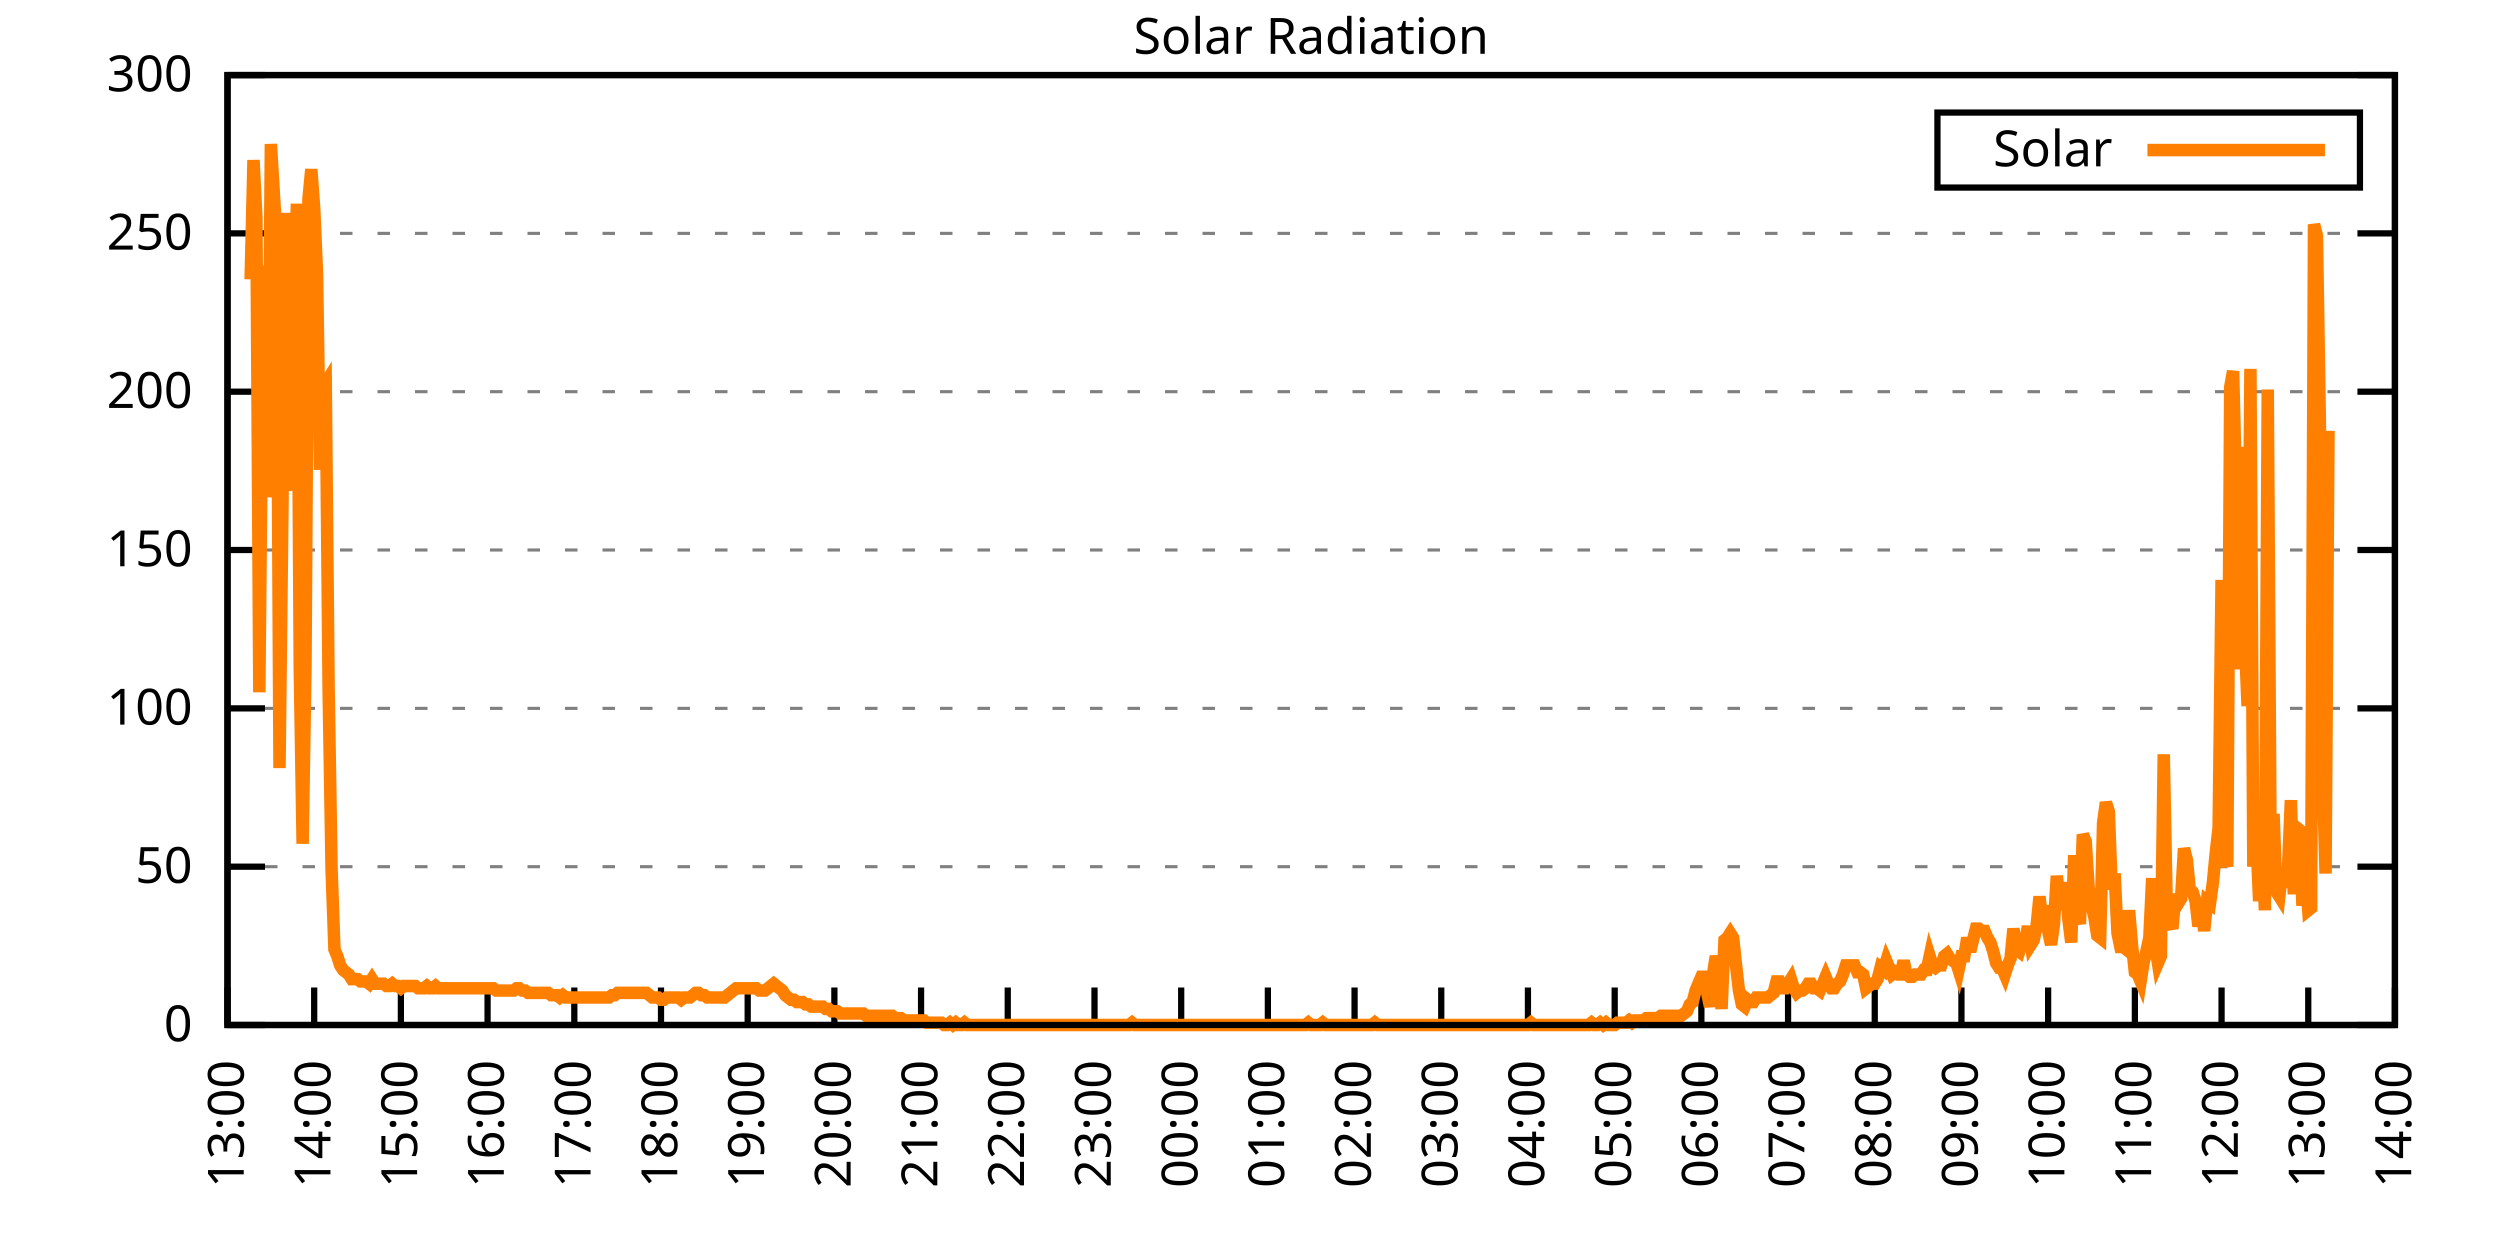
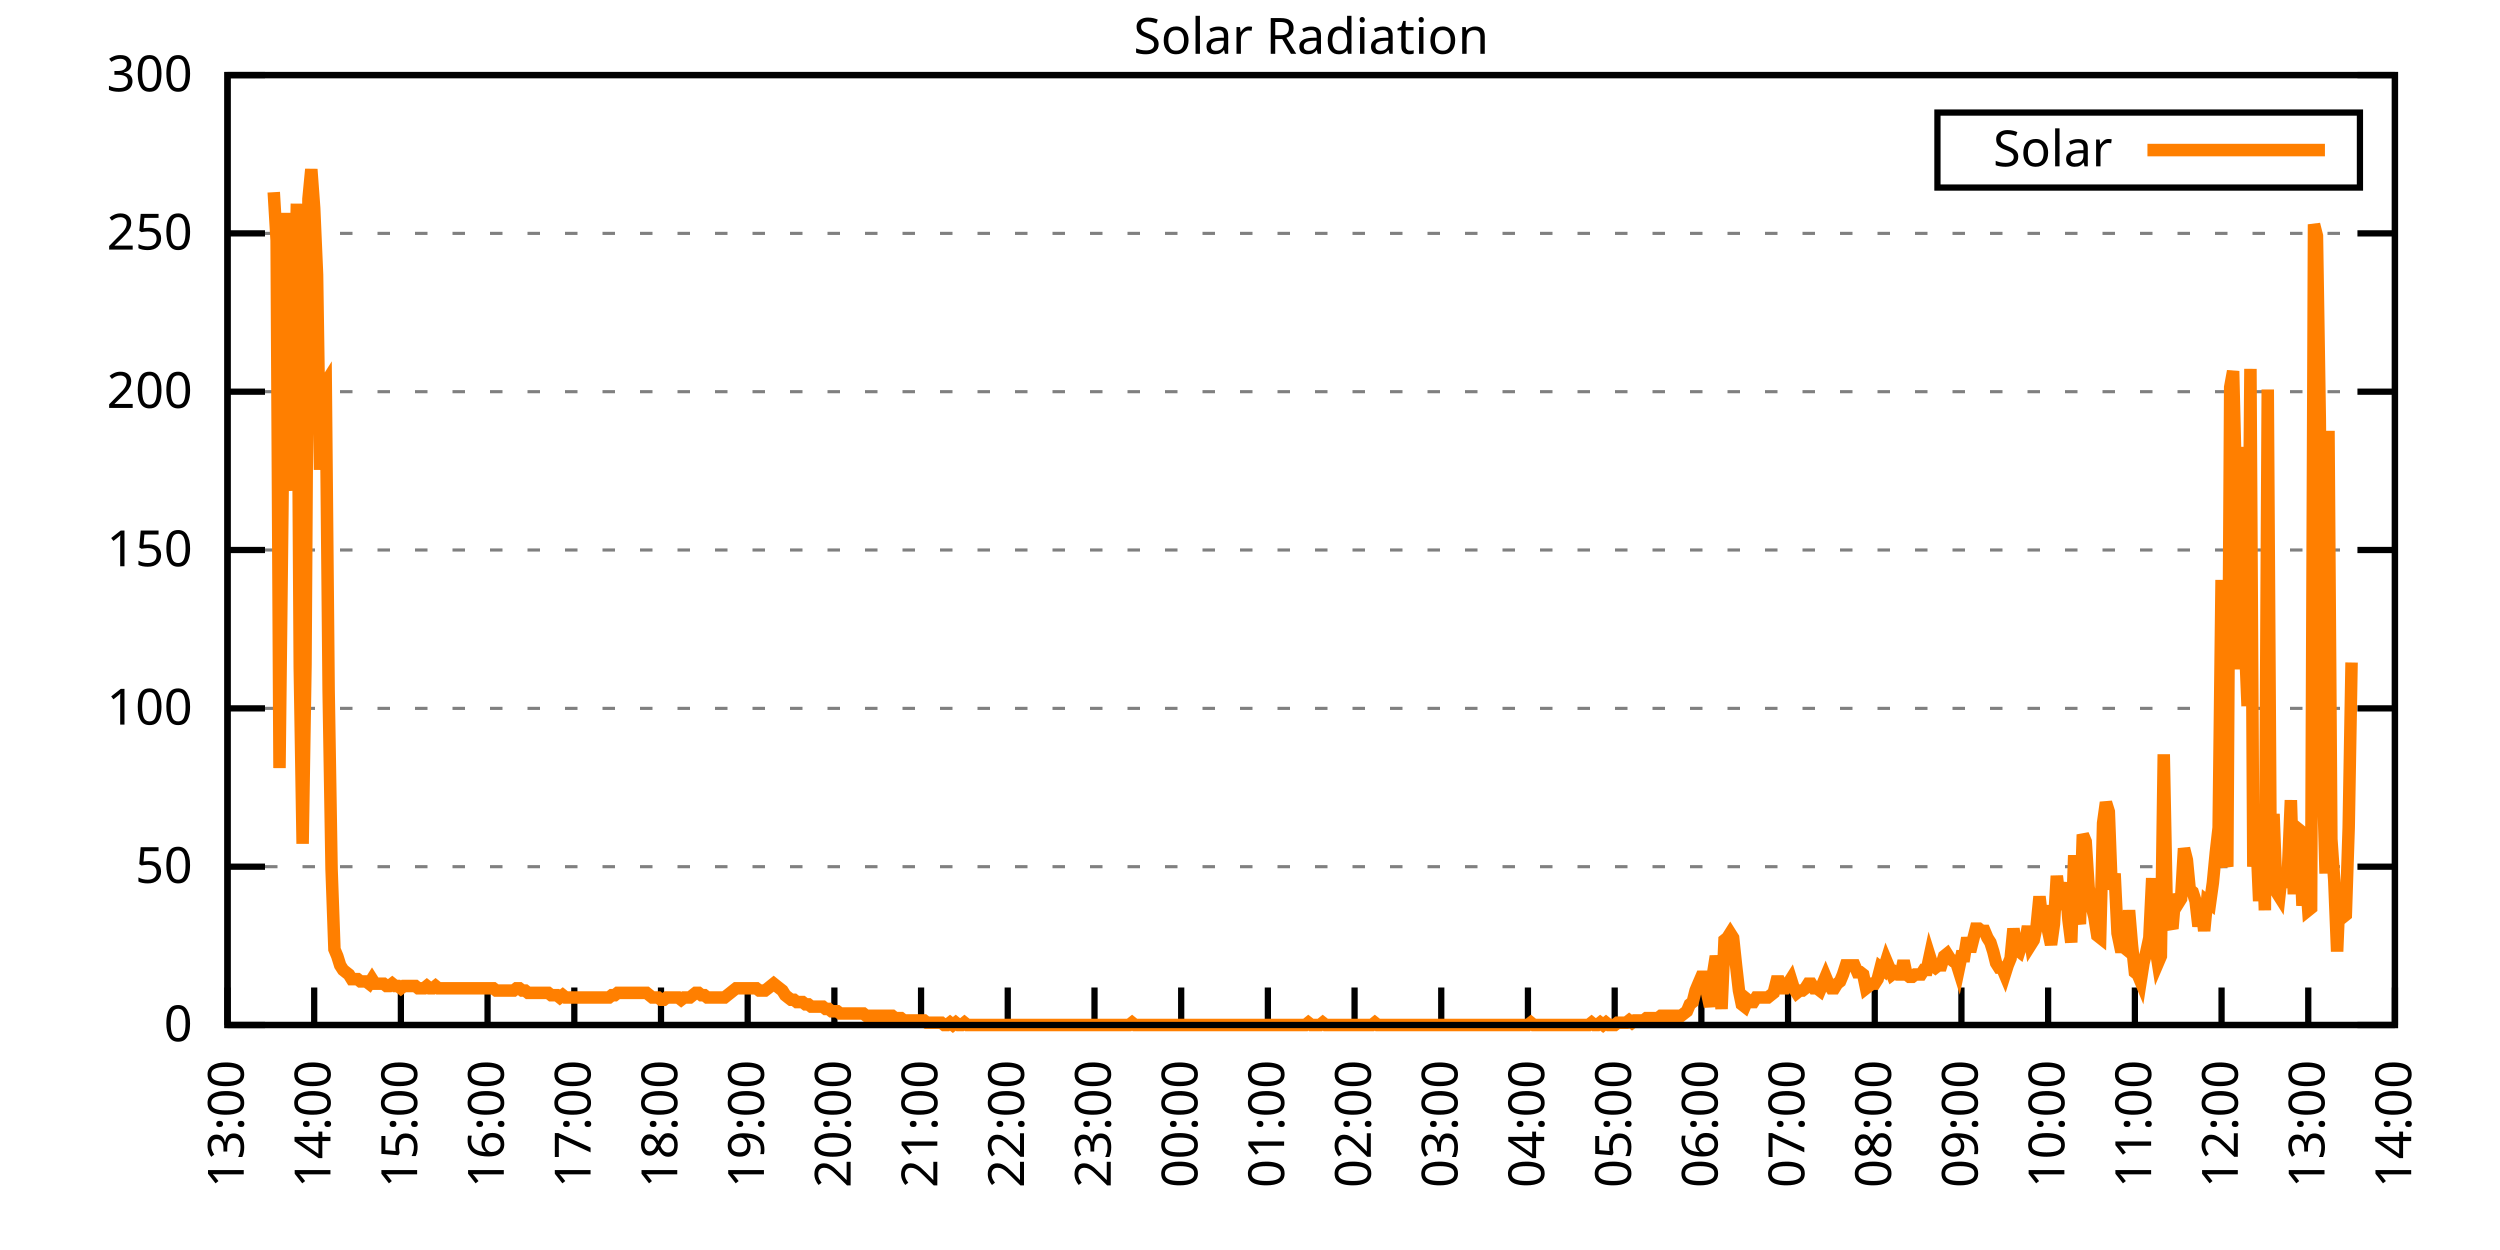
<svg xmlns="http://www.w3.org/2000/svg" xmlns:xlink="http://www.w3.org/1999/xlink" width="400" height="200" viewBox="0 0 400 200">
  <g id="gnuplot_canvas">
    <rect x="0" y="0" width="400" height="200" fill="none" />
    <defs>
      <circle id="gpDot" r="0.5" stroke-width="0.5" stroke="currentColor" />
      <path id="gpPt0" stroke-width="0.333" stroke="currentColor" d="M-1,0 h2 M0,-1 v2" />
      <path id="gpPt1" stroke-width="0.333" stroke="currentColor" d="M-1,-1 L1,1 M1,-1 L-1,1" />
      <path id="gpPt2" stroke-width="0.333" stroke="currentColor" d="M-1,0 L1,0 M0,-1 L0,1 M-1,-1 L1,1 M-1,1 L1,-1" />
      <rect id="gpPt3" stroke-width="0.333" stroke="currentColor" x="-1" y="-1" width="2" height="2" />
      <rect id="gpPt4" stroke-width="0.333" stroke="currentColor" fill="currentColor" x="-1" y="-1" width="2" height="2" />
      <circle id="gpPt5" stroke-width="0.333" stroke="currentColor" cx="0" cy="0" r="1" />
      <use xlink:href="#gpPt5" id="gpPt6" fill="currentColor" stroke="none" />
      <path id="gpPt7" stroke-width="0.333" stroke="currentColor" d="M0,-1.33 L-1.33,0.67 L1.33,0.67 z" />
      <use xlink:href="#gpPt7" id="gpPt8" fill="currentColor" stroke="none" />
      <use xlink:href="#gpPt7" id="gpPt9" stroke="currentColor" transform="rotate(180)" />
      <use xlink:href="#gpPt9" id="gpPt10" fill="currentColor" stroke="none" />
      <use xlink:href="#gpPt3" id="gpPt11" stroke="currentColor" transform="rotate(45)" />
      <use xlink:href="#gpPt11" id="gpPt12" fill="currentColor" stroke="none" />
      <path id="gpPt13" stroke-width="0.333" stroke="currentColor" d="M0,1.330 L1.265,0.411 L0.782,-1.067 L-0.782,-1.076 L-1.265,0.411 z" />
      <use xlink:href="#gpPt13" id="gpPt14" fill="currentColor" stroke="none" />
      <filter id="textbox" filterUnits="objectBoundingBox" x="0" y="0" height="1" width="1">
        <feFlood flood-color="white" flood-opacity="1" result="bgnd" />
        <feComposite in="SourceGraphic" in2="bgnd" operator="atop" />
      </filter>
      <filter id="greybox" filterUnits="objectBoundingBox" x="0" y="0" height="1" width="1">
        <feFlood flood-color="lightgrey" flood-opacity="1" result="grey" />
        <feComposite in="SourceGraphic" in2="grey" operator="atop" />
      </filter>
    </defs>
    <g fill="none" color="white" stroke="currentColor" stroke-width="1.00" stroke-linecap="butt" stroke-linejoin="miter">
</g>
    <g fill="none" color="black" stroke="currentColor" stroke-width="1.00" stroke-linecap="butt" stroke-linejoin="miter">
      <g stroke="none" shape-rendering="crispEdges">
        <polygon fill="rgb(255, 255, 255)" points="36.40,164.00 383.18,164.00 383.18,12.02 36.40,12.02 " />
      </g>
    </g>
    <g fill="none" color="black" stroke="currentColor" stroke-width="1.00" stroke-linecap="butt" stroke-linejoin="miter">
</g>
    <g fill="none" color="black" stroke="black" stroke-width="0.50" stroke-linecap="butt" stroke-linejoin="miter">
</g>
    <g fill="none" color="gray" stroke="currentColor" stroke-width="0.50" stroke-linecap="butt" stroke-linejoin="miter">
      <path stroke="gray" stroke-dasharray="2,4" class="gridline" d="M36.40,164.00 L383.19,164.00  " />
    </g>
    <g fill="none" color="gray" stroke="gray" stroke-width="1.00" stroke-linecap="butt" stroke-linejoin="miter">
</g>
    <g fill="none" color="black" stroke="currentColor" stroke-width="1.00" stroke-linecap="butt" stroke-linejoin="miter">
      <path stroke="black" d="M36.40,164.00 L42.40,164.00 M383.19,164.00 L377.19,164.00  " />
      <g transform="translate(30.80,166.60)" stroke="none" fill="black" font-family="Sans" font-size="8.00" text-anchor="end">
        <text>
          <tspan font-family="Sans"> 0</tspan>
        </text>
      </g>
    </g>
    <g fill="none" color="black" stroke="currentColor" stroke-width="1.00" stroke-linecap="butt" stroke-linejoin="miter">
</g>
    <g fill="none" color="black" stroke="black" stroke-width="0.50" stroke-linecap="butt" stroke-linejoin="miter">
</g>
    <g fill="none" color="gray" stroke="currentColor" stroke-width="0.50" stroke-linecap="butt" stroke-linejoin="miter">
      <path stroke="gray" stroke-dasharray="2,4" class="gridline" d="M36.40,138.67 L383.19,138.67  " />
    </g>
    <g fill="none" color="gray" stroke="gray" stroke-width="1.00" stroke-linecap="butt" stroke-linejoin="miter">
</g>
    <g fill="none" color="black" stroke="currentColor" stroke-width="1.00" stroke-linecap="butt" stroke-linejoin="miter">
      <path stroke="black" d="M36.40,138.67 L42.40,138.67 M383.19,138.67 L377.19,138.67  " />
      <g transform="translate(30.80,141.27)" stroke="none" fill="black" font-family="Sans" font-size="8.00" text-anchor="end">
        <text>
          <tspan font-family="Sans"> 50</tspan>
        </text>
      </g>
    </g>
    <g fill="none" color="black" stroke="currentColor" stroke-width="1.00" stroke-linecap="butt" stroke-linejoin="miter">
</g>
    <g fill="none" color="black" stroke="black" stroke-width="0.50" stroke-linecap="butt" stroke-linejoin="miter">
</g>
    <g fill="none" color="gray" stroke="currentColor" stroke-width="0.50" stroke-linecap="butt" stroke-linejoin="miter">
      <path stroke="gray" stroke-dasharray="2,4" class="gridline" d="M36.40,113.34 L383.19,113.34  " />
    </g>
    <g fill="none" color="gray" stroke="gray" stroke-width="1.00" stroke-linecap="butt" stroke-linejoin="miter">
</g>
    <g fill="none" color="black" stroke="currentColor" stroke-width="1.00" stroke-linecap="butt" stroke-linejoin="miter">
      <path stroke="black" d="M36.40,113.34 L42.40,113.34 M383.19,113.34 L377.19,113.34  " />
      <g transform="translate(30.80,115.94)" stroke="none" fill="black" font-family="Sans" font-size="8.00" text-anchor="end">
        <text>
          <tspan font-family="Sans"> 100</tspan>
        </text>
      </g>
    </g>
    <g fill="none" color="black" stroke="currentColor" stroke-width="1.00" stroke-linecap="butt" stroke-linejoin="miter">
</g>
    <g fill="none" color="black" stroke="black" stroke-width="0.50" stroke-linecap="butt" stroke-linejoin="miter">
</g>
    <g fill="none" color="gray" stroke="currentColor" stroke-width="0.50" stroke-linecap="butt" stroke-linejoin="miter">
      <path stroke="gray" stroke-dasharray="2,4" class="gridline" d="M36.40,88.00 L383.19,88.00  " />
    </g>
    <g fill="none" color="gray" stroke="gray" stroke-width="1.00" stroke-linecap="butt" stroke-linejoin="miter">
</g>
    <g fill="none" color="black" stroke="currentColor" stroke-width="1.00" stroke-linecap="butt" stroke-linejoin="miter">
      <path stroke="black" d="M36.40,88.00 L42.40,88.00 M383.19,88.00 L377.19,88.00  " />
      <g transform="translate(30.80,90.60)" stroke="none" fill="black" font-family="Sans" font-size="8.00" text-anchor="end">
        <text>
          <tspan font-family="Sans"> 150</tspan>
        </text>
      </g>
    </g>
    <g fill="none" color="black" stroke="currentColor" stroke-width="1.00" stroke-linecap="butt" stroke-linejoin="miter">
</g>
    <g fill="none" color="black" stroke="black" stroke-width="0.50" stroke-linecap="butt" stroke-linejoin="miter">
</g>
    <g fill="none" color="gray" stroke="currentColor" stroke-width="0.50" stroke-linecap="butt" stroke-linejoin="miter">
      <path stroke="gray" stroke-dasharray="2,4" class="gridline" d="M36.40,62.67 L383.19,62.67  " />
    </g>
    <g fill="none" color="gray" stroke="gray" stroke-width="1.00" stroke-linecap="butt" stroke-linejoin="miter">
</g>
    <g fill="none" color="black" stroke="currentColor" stroke-width="1.00" stroke-linecap="butt" stroke-linejoin="miter">
      <path stroke="black" d="M36.40,62.67 L42.40,62.67 M383.19,62.67 L377.19,62.67  " />
      <g transform="translate(30.80,65.27)" stroke="none" fill="black" font-family="Sans" font-size="8.00" text-anchor="end">
        <text>
          <tspan font-family="Sans"> 200</tspan>
        </text>
      </g>
    </g>
    <g fill="none" color="black" stroke="currentColor" stroke-width="1.00" stroke-linecap="butt" stroke-linejoin="miter">
</g>
    <g fill="none" color="black" stroke="black" stroke-width="0.50" stroke-linecap="butt" stroke-linejoin="miter">
</g>
    <g fill="none" color="gray" stroke="currentColor" stroke-width="0.50" stroke-linecap="butt" stroke-linejoin="miter">
      <path stroke="gray" stroke-dasharray="2,4" class="gridline" d="M36.40,37.34 L383.19,37.34  " />
    </g>
    <g fill="none" color="gray" stroke="gray" stroke-width="1.00" stroke-linecap="butt" stroke-linejoin="miter">
</g>
    <g fill="none" color="black" stroke="currentColor" stroke-width="1.00" stroke-linecap="butt" stroke-linejoin="miter">
      <path stroke="black" d="M36.40,37.34 L42.40,37.34 M383.19,37.34 L377.19,37.34  " />
      <g transform="translate(30.80,39.94)" stroke="none" fill="black" font-family="Sans" font-size="8.00" text-anchor="end">
        <text>
          <tspan font-family="Sans"> 250</tspan>
        </text>
      </g>
    </g>
    <g fill="none" color="black" stroke="currentColor" stroke-width="1.00" stroke-linecap="butt" stroke-linejoin="miter">
</g>
    <g fill="none" color="black" stroke="black" stroke-width="0.50" stroke-linecap="butt" stroke-linejoin="miter">
</g>
    <g fill="none" color="gray" stroke="currentColor" stroke-width="0.50" stroke-linecap="butt" stroke-linejoin="miter">
      <path stroke="gray" stroke-dasharray="2,4" class="gridline" d="M36.40,12.01 L383.19,12.01  " />
    </g>
    <g fill="none" color="gray" stroke="gray" stroke-width="1.00" stroke-linecap="butt" stroke-linejoin="miter">
</g>
    <g fill="none" color="black" stroke="currentColor" stroke-width="1.00" stroke-linecap="butt" stroke-linejoin="miter">
      <path stroke="black" d="M36.40,12.01 L42.40,12.01 M383.19,12.01 L377.19,12.01  " />
      <g transform="translate(30.80,14.61)" stroke="none" fill="black" font-family="Sans" font-size="8.00" text-anchor="end">
        <text>
          <tspan font-family="Sans"> 300</tspan>
        </text>
      </g>
    </g>
    <g fill="none" color="black" stroke="currentColor" stroke-width="1.00" stroke-linecap="butt" stroke-linejoin="miter">
      <path stroke="black" d="M36.40,164.00 L36.40,158.00  " />
      <g transform="translate(39.00,169.60) rotate(270.00)" stroke="none" fill="black" font-family="Sans" font-size="8.00" text-anchor="end">
        <text>
          <tspan font-family="Sans">13:00</tspan>
        </text>
      </g>
    </g>
    <g fill="none" color="black" stroke="currentColor" stroke-width="1.00" stroke-linecap="butt" stroke-linejoin="miter">
      <path stroke="black" d="M50.27,164.00 L50.27,158.00  " />
      <g transform="translate(52.87,169.60) rotate(270.00)" stroke="none" fill="black" font-family="Sans" font-size="8.00" text-anchor="end">
        <text>
          <tspan font-family="Sans">14:00</tspan>
        </text>
      </g>
    </g>
    <g fill="none" color="black" stroke="currentColor" stroke-width="1.00" stroke-linecap="butt" stroke-linejoin="miter">
      <path stroke="black" d="M64.14,164.00 L64.14,158.00  " />
      <g transform="translate(66.74,169.60) rotate(270.00)" stroke="none" fill="black" font-family="Sans" font-size="8.00" text-anchor="end">
        <text>
          <tspan font-family="Sans">15:00</tspan>
        </text>
      </g>
    </g>
    <g fill="none" color="black" stroke="currentColor" stroke-width="1.00" stroke-linecap="butt" stroke-linejoin="miter">
      <path stroke="black" d="M78.01,164.00 L78.01,158.00  " />
      <g transform="translate(80.61,169.60) rotate(270.00)" stroke="none" fill="black" font-family="Sans" font-size="8.00" text-anchor="end">
        <text>
          <tspan font-family="Sans">16:00</tspan>
        </text>
      </g>
    </g>
    <g fill="none" color="black" stroke="currentColor" stroke-width="1.00" stroke-linecap="butt" stroke-linejoin="miter">
      <path stroke="black" d="M91.89,164.00 L91.89,158.00  " />
      <g transform="translate(94.49,169.60) rotate(270.00)" stroke="none" fill="black" font-family="Sans" font-size="8.00" text-anchor="end">
        <text>
          <tspan font-family="Sans">17:00</tspan>
        </text>
      </g>
    </g>
    <g fill="none" color="black" stroke="currentColor" stroke-width="1.00" stroke-linecap="butt" stroke-linejoin="miter">
      <path stroke="black" d="M105.76,164.00 L105.76,158.00  " />
      <g transform="translate(108.36,169.60) rotate(270.00)" stroke="none" fill="black" font-family="Sans" font-size="8.00" text-anchor="end">
        <text>
          <tspan font-family="Sans">18:00</tspan>
        </text>
      </g>
    </g>
    <g fill="none" color="black" stroke="currentColor" stroke-width="1.00" stroke-linecap="butt" stroke-linejoin="miter">
      <path stroke="black" d="M119.63,164.00 L119.63,158.00  " />
      <g transform="translate(122.23,169.60) rotate(270.00)" stroke="none" fill="black" font-family="Sans" font-size="8.00" text-anchor="end">
        <text>
          <tspan font-family="Sans">19:00</tspan>
        </text>
      </g>
    </g>
    <g fill="none" color="black" stroke="currentColor" stroke-width="1.00" stroke-linecap="butt" stroke-linejoin="miter">
      <path stroke="black" d="M133.50,164.00 L133.50,158.00  " />
      <g transform="translate(136.10,169.60) rotate(270.00)" stroke="none" fill="black" font-family="Sans" font-size="8.00" text-anchor="end">
        <text>
          <tspan font-family="Sans">20:00</tspan>
        </text>
      </g>
    </g>
    <g fill="none" color="black" stroke="currentColor" stroke-width="1.00" stroke-linecap="butt" stroke-linejoin="miter">
      <path stroke="black" d="M147.37,164.00 L147.37,158.00  " />
      <g transform="translate(149.97,169.60) rotate(270.00)" stroke="none" fill="black" font-family="Sans" font-size="8.00" text-anchor="end">
        <text>
          <tspan font-family="Sans">21:00</tspan>
        </text>
      </g>
    </g>
    <g fill="none" color="black" stroke="currentColor" stroke-width="1.00" stroke-linecap="butt" stroke-linejoin="miter">
      <path stroke="black" d="M161.24,164.00 L161.24,158.00  " />
      <g transform="translate(163.84,169.60) rotate(270.00)" stroke="none" fill="black" font-family="Sans" font-size="8.00" text-anchor="end">
        <text>
          <tspan font-family="Sans">22:00</tspan>
        </text>
      </g>
    </g>
    <g fill="none" color="black" stroke="currentColor" stroke-width="1.00" stroke-linecap="butt" stroke-linejoin="miter">
      <path stroke="black" d="M175.12,164.00 L175.12,158.00  " />
      <g transform="translate(177.72,169.60) rotate(270.00)" stroke="none" fill="black" font-family="Sans" font-size="8.00" text-anchor="end">
        <text>
          <tspan font-family="Sans">23:00</tspan>
        </text>
      </g>
    </g>
    <g fill="none" color="black" stroke="currentColor" stroke-width="1.00" stroke-linecap="butt" stroke-linejoin="miter">
      <path stroke="black" d="M188.99,164.00 L188.99,158.00  " />
      <g transform="translate(191.59,169.60) rotate(270.00)" stroke="none" fill="black" font-family="Sans" font-size="8.00" text-anchor="end">
        <text>
          <tspan font-family="Sans">00:00</tspan>
        </text>
      </g>
    </g>
    <g fill="none" color="black" stroke="currentColor" stroke-width="1.00" stroke-linecap="butt" stroke-linejoin="miter">
      <path stroke="black" d="M202.86,164.00 L202.86,158.00  " />
      <g transform="translate(205.46,169.60) rotate(270.00)" stroke="none" fill="black" font-family="Sans" font-size="8.00" text-anchor="end">
        <text>
          <tspan font-family="Sans">01:00</tspan>
        </text>
      </g>
    </g>
    <g fill="none" color="black" stroke="currentColor" stroke-width="1.00" stroke-linecap="butt" stroke-linejoin="miter">
      <path stroke="black" d="M216.73,164.00 L216.73,158.00  " />
      <g transform="translate(219.33,169.60) rotate(270.00)" stroke="none" fill="black" font-family="Sans" font-size="8.00" text-anchor="end">
        <text>
          <tspan font-family="Sans">02:00</tspan>
        </text>
      </g>
    </g>
    <g fill="none" color="black" stroke="currentColor" stroke-width="1.00" stroke-linecap="butt" stroke-linejoin="miter">
      <path stroke="black" d="M230.60,164.00 L230.60,158.00  " />
      <g transform="translate(233.20,169.60) rotate(270.00)" stroke="none" fill="black" font-family="Sans" font-size="8.00" text-anchor="end">
        <text>
          <tspan font-family="Sans">03:00</tspan>
        </text>
      </g>
    </g>
    <g fill="none" color="black" stroke="currentColor" stroke-width="1.00" stroke-linecap="butt" stroke-linejoin="miter">
      <path stroke="black" d="M244.47,164.00 L244.47,158.00  " />
      <g transform="translate(247.07,169.60) rotate(270.00)" stroke="none" fill="black" font-family="Sans" font-size="8.00" text-anchor="end">
        <text>
          <tspan font-family="Sans">04:00</tspan>
        </text>
      </g>
    </g>
    <g fill="none" color="black" stroke="currentColor" stroke-width="1.00" stroke-linecap="butt" stroke-linejoin="miter">
      <path stroke="black" d="M258.35,164.00 L258.35,158.00  " />
      <g transform="translate(260.95,169.60) rotate(270.00)" stroke="none" fill="black" font-family="Sans" font-size="8.00" text-anchor="end">
        <text>
          <tspan font-family="Sans">05:00</tspan>
        </text>
      </g>
    </g>
    <g fill="none" color="black" stroke="currentColor" stroke-width="1.00" stroke-linecap="butt" stroke-linejoin="miter">
      <path stroke="black" d="M272.22,164.00 L272.22,158.00  " />
      <g transform="translate(274.82,169.60) rotate(270.00)" stroke="none" fill="black" font-family="Sans" font-size="8.00" text-anchor="end">
        <text>
          <tspan font-family="Sans">06:00</tspan>
        </text>
      </g>
    </g>
    <g fill="none" color="black" stroke="currentColor" stroke-width="1.00" stroke-linecap="butt" stroke-linejoin="miter">
      <path stroke="black" d="M286.09,164.00 L286.09,158.00  " />
      <g transform="translate(288.69,169.60) rotate(270.00)" stroke="none" fill="black" font-family="Sans" font-size="8.00" text-anchor="end">
        <text>
          <tspan font-family="Sans">07:00</tspan>
        </text>
      </g>
    </g>
    <g fill="none" color="black" stroke="currentColor" stroke-width="1.00" stroke-linecap="butt" stroke-linejoin="miter">
      <path stroke="black" d="M299.96,164.00 L299.96,158.00  " />
      <g transform="translate(302.56,169.60) rotate(270.00)" stroke="none" fill="black" font-family="Sans" font-size="8.00" text-anchor="end">
        <text>
          <tspan font-family="Sans">08:00</tspan>
        </text>
      </g>
    </g>
    <g fill="none" color="black" stroke="currentColor" stroke-width="1.00" stroke-linecap="butt" stroke-linejoin="miter">
      <path stroke="black" d="M313.83,164.00 L313.83,158.00  " />
      <g transform="translate(316.43,169.60) rotate(270.00)" stroke="none" fill="black" font-family="Sans" font-size="8.00" text-anchor="end">
        <text>
          <tspan font-family="Sans">09:00</tspan>
        </text>
      </g>
    </g>
    <g fill="none" color="black" stroke="currentColor" stroke-width="1.00" stroke-linecap="butt" stroke-linejoin="miter">
      <path stroke="black" d="M327.70,164.00 L327.70,158.00  " />
      <g transform="translate(330.30,169.60) rotate(270.00)" stroke="none" fill="black" font-family="Sans" font-size="8.00" text-anchor="end">
        <text>
          <tspan font-family="Sans">10:00</tspan>
        </text>
      </g>
    </g>
    <g fill="none" color="black" stroke="currentColor" stroke-width="1.00" stroke-linecap="butt" stroke-linejoin="miter">
      <path stroke="black" d="M341.58,164.00 L341.58,158.00  " />
      <g transform="translate(344.18,169.60) rotate(270.00)" stroke="none" fill="black" font-family="Sans" font-size="8.00" text-anchor="end">
        <text>
          <tspan font-family="Sans">11:00</tspan>
        </text>
      </g>
    </g>
    <g fill="none" color="black" stroke="currentColor" stroke-width="1.00" stroke-linecap="butt" stroke-linejoin="miter">
      <path stroke="black" d="M355.45,164.00 L355.45,158.00  " />
      <g transform="translate(358.05,169.60) rotate(270.00)" stroke="none" fill="black" font-family="Sans" font-size="8.00" text-anchor="end">
        <text>
          <tspan font-family="Sans">12:00</tspan>
        </text>
      </g>
    </g>
    <g fill="none" color="black" stroke="currentColor" stroke-width="1.00" stroke-linecap="butt" stroke-linejoin="miter">
      <path stroke="black" d="M369.32,164.00 L369.32,158.00  " />
      <g transform="translate(371.92,169.60) rotate(270.00)" stroke="none" fill="black" font-family="Sans" font-size="8.00" text-anchor="end">
        <text>
          <tspan font-family="Sans">13:00</tspan>
        </text>
      </g>
    </g>
    <g fill="none" color="black" stroke="currentColor" stroke-width="1.00" stroke-linecap="butt" stroke-linejoin="miter">
      <path stroke="black" d="M383.19,164.00 L383.19,158.00  " />
      <g transform="translate(385.79,169.60) rotate(270.00)" stroke="none" fill="black" font-family="Sans" font-size="8.00" text-anchor="end">
        <text>
          <tspan font-family="Sans">14:00</tspan>
        </text>
      </g>
    </g>
    <g fill="none" color="black" stroke="currentColor" stroke-width="1.00" stroke-linecap="butt" stroke-linejoin="miter">
</g>
    <g fill="none" color="black" stroke="currentColor" stroke-width="1.00" stroke-linecap="butt" stroke-linejoin="miter">
      <path stroke="black" d="M36.40,12.01 L36.40,164.00 L383.19,164.00 L383.19,12.01 L36.40,12.01 Z  " />
    </g>
    <g fill="none" color="black" stroke="currentColor" stroke-width="1.00" stroke-linecap="butt" stroke-linejoin="miter">
</g>
    <g fill="none" color="black" stroke="currentColor" stroke-width="1.00" stroke-linecap="butt" stroke-linejoin="miter">
      <path stroke="black" d="M309.99,30.01 L309.99,18.01 L377.59,18.01 L377.59,30.01 L309.99,30.01 Z  " />
    </g>
    <g id="Solar_Radiation_plot_1">
      <g fill="none" color="white" stroke="black" stroke-width="2.00" stroke-linecap="butt" stroke-linejoin="miter">
</g>
      <g fill="none" color="black" stroke="currentColor" stroke-width="2.00" stroke-linecap="butt" stroke-linejoin="miter">
        <g transform="translate(337.99,26.61)" stroke="none" fill="black" font-family="Sans" font-size="8.00" text-anchor="end">
          <text>
            <tspan font-family="Sans">Solar</tspan>
          </text>
        </g>
      </g>
      <g fill="none" color="black" stroke="currentColor" stroke-width="2.00" stroke-linecap="butt" stroke-linejoin="miter">
-         <path stroke="rgb(255, 127,   0)" d="M343.59,24.01 L371.99,24.01 M40.10,44.70 L40.56,25.61 L41.02,34.79 L41.49,110.77 L41.95,61.95 L42.41,42.50   L42.87,79.57 L43.34,23.04 L43.80,30.75 L44.26,38.46 L44.72,122.89 L45.19,81.41 L45.65,34.06 L46.11,75.17   L46.57,78.47 L47.03,54.98 L47.50,32.59 L47.96,106.74 L48.42,135.00 L48.88,106.37 L49.35,31.85 L49.81,27.08   L50.27,33.32 L50.73,43.97 L51.20,75.17 L51.66,61.95 L52.12,61.22 L52.58,110.41 L53.05,139.04 L53.51,151.89   L53.97,152.99 L54.43,154.46 L54.90,155.19 L55.36,155.56 L55.82,155.92 L56.28,156.66 L56.75,156.66 L57.21,156.66   L57.67,157.03 L58.13,157.03 L58.59,157.03 L59.06,157.39 L59.52,156.66 L59.98,157.39 L60.44,157.39 L60.91,157.39   L61.37,157.39 L61.83,157.76 L62.29,157.76 L62.76,157.39 L63.22,157.76 L63.68,157.76 L64.14,158.13 L64.61,157.76   L65.07,157.76 L65.53,157.76 L65.99,157.76 L66.46,157.76 L66.92,158.13 L67.38,158.13 L67.84,158.13 L68.30,157.76   L68.77,158.13 L69.23,158.13 L69.69,157.76 L70.15,158.13 L70.62,158.13 L71.08,158.13 L71.54,158.13 L72.00,158.13   L72.47,158.13 L72.93,158.13 L73.39,158.13 L73.85,158.13 L74.32,158.13 L74.78,158.13 L75.24,158.13 L75.70,158.13   L76.17,158.13 L76.63,158.13 L77.09,158.13 L77.55,158.13 L78.01,158.13 L78.48,158.13 L78.94,158.13 L79.40,158.49   L79.86,158.49 L80.33,158.49 L80.79,158.49 L81.25,158.49 L81.71,158.49 L82.18,158.49 L82.64,158.13 L83.10,158.13   L83.56,158.49 L84.03,158.49 L84.49,158.86 L84.95,158.86 L85.41,158.86 L85.88,158.86 L86.34,158.86 L86.80,158.86   L87.26,158.86 L87.72,158.86 L88.19,159.23 L88.65,159.23 L89.11,159.23 L89.57,159.60 L90.04,159.23 L90.50,159.60   L90.96,159.60 L91.42,159.60 L91.89,159.60 L92.35,159.60 L92.81,159.60 L93.27,159.60 L93.74,159.60 L94.20,159.60   L94.66,159.60 L95.12,159.60 L95.59,159.60 L96.05,159.60 L96.51,159.60 L96.97,159.60 L97.44,159.60 L97.90,159.23   L98.36,159.23 L98.82,158.86 L99.28,158.86 L99.75,158.86 L100.21,158.86 L100.67,158.86 L101.13,158.86 L101.60,158.86   L102.06,158.86 L102.52,158.86 L102.98,158.86 L103.45,158.86 L103.91,159.23 L104.37,159.60 L104.83,159.60 L105.30,159.60   L105.76,159.96 L106.22,159.96 L106.68,159.60 L107.15,159.60 L107.61,159.60 L108.07,159.60 L108.53,159.60 L108.99,159.96   L109.46,159.60 L109.92,159.60 L110.38,159.60 L110.84,159.23 L111.31,158.86 L111.77,158.86 L112.23,159.23 L112.69,159.23   L113.16,159.60 L113.62,159.60 L114.08,159.60 L114.54,159.60 L115.01,159.60 L115.47,159.60 L115.93,159.60 L116.39,159.23   L116.86,158.86 L117.32,158.49 L117.78,158.13 L118.24,158.13 L118.70,158.13 L119.17,158.13 L119.63,158.13 L120.09,158.13   L120.55,158.13 L121.02,158.13 L121.48,158.49 L121.94,158.49 L122.40,158.49 L122.87,158.13 L123.33,157.76 L123.79,157.39   L124.25,157.76 L124.72,158.13 L125.18,158.49 L125.64,159.23 L126.10,159.60 L126.57,159.96 L127.03,159.96 L127.49,160.33   L127.95,160.33 L128.41,160.33 L128.88,160.70 L129.34,160.70 L129.80,161.06 L130.26,161.06 L130.73,161.06 L131.19,161.06   L131.65,161.06 L132.11,161.43 L132.58,161.43 L133.04,161.80 L133.50,161.80 L133.96,161.80 L134.43,162.16 L134.89,162.16   L135.35,162.16 L135.81,162.16 L136.28,162.16 L136.74,162.16 L137.20,162.16 L137.66,162.16 L138.13,162.16 L138.59,162.53   L139.05,162.53 L139.51,162.53 L139.97,162.53 L140.44,162.53 L140.90,162.53 L141.36,162.53 L141.82,162.53 L142.29,162.53   L142.75,162.53 L143.21,162.90 L143.67,162.90 L144.14,162.90 L144.60,163.27 L145.06,163.27 L145.52,163.27 L145.99,163.27   L146.45,163.27 L146.91,163.27 L147.37,163.27 L147.84,163.27 L148.30,163.63 L148.76,163.63 L149.22,163.63 L149.68,163.63   L150.15,163.63 L150.61,163.63 L151.07,164.00 L151.53,164.00 L152.00,163.63 L152.46,164.00 L152.92,163.63 L153.38,164.00   L153.85,164.00 L154.31,163.63 L154.77,164.00 L155.23,164.00 L155.70,164.00 L156.16,164.00 L156.62,164.00 L157.08,164.00   L157.55,164.00 L158.01,164.00 L158.47,164.00 L158.93,164.00 L159.39,164.00 L159.86,164.00 L160.32,164.00 L160.78,164.00   L161.24,164.00 L161.71,164.00 L162.17,164.00 L162.63,164.00 L163.09,164.00 L163.56,164.00 L164.02,164.00 L164.48,164.00   L164.94,164.00 L165.41,164.00 L165.87,164.00 L166.33,164.00 L166.79,164.00 L167.26,164.00 L167.72,164.00 L168.18,164.00   L168.64,164.00 L169.10,164.00 L169.57,164.00 L170.03,164.00 L170.49,164.00 L170.95,164.00 L171.42,164.00 L171.88,164.00   L172.34,164.00 L172.80,164.00 L173.27,164.00 L173.73,164.00 L174.19,164.00 L174.65,164.00 L175.12,164.00 L175.58,164.00   L176.04,164.00 L176.50,164.00 L176.97,164.00 L177.43,164.00 L177.89,164.00 L178.35,164.00 L178.82,164.00 L179.28,164.00   L179.74,164.00 L180.20,164.00 L180.66,164.00 L181.13,163.63 L181.59,164.00 L182.05,164.00 L182.51,164.00 L182.98,164.00   L183.44,164.00 L183.90,164.00 L184.36,164.00 L184.83,164.00 L185.29,164.00 L185.75,164.00 L186.21,164.00 L186.68,164.00   L187.14,164.00 L187.60,164.00 L188.06,164.00 L188.53,164.00 L188.99,164.00 L189.45,164.00 L189.91,164.00 L190.37,164.00   L190.84,164.00 L191.30,164.00 L191.76,164.00 L192.22,164.00 L192.69,164.00 L193.15,164.00 L193.61,164.00 L194.07,164.00   L194.54,164.00 L195.00,164.00 L195.46,164.00 L195.92,164.00 L196.39,164.00 L196.85,164.00 L197.31,164.00 L197.77,164.00   L198.24,164.00 L198.70,164.00 L199.16,164.00 L199.62,164.00 L200.08,164.00 L200.55,164.00 L201.01,164.00 L201.47,164.00   L201.93,164.00 L202.40,164.00 L202.86,164.00 L203.32,164.00 L203.78,164.00 L204.25,164.00 L204.71,164.00 L205.17,164.00   L205.63,164.00 L206.10,164.00 L206.56,164.00 L207.02,164.00 L207.48,164.00 L207.95,164.00 L208.41,164.00 L208.87,164.00   L209.33,163.63 L209.80,164.00 L210.26,164.00 L210.72,164.00 L211.18,164.00 L211.64,163.63 L212.11,164.00 L212.57,164.00   L213.03,164.00 L213.49,164.00 L213.96,164.00 L214.42,164.00 L214.88,164.00 L215.34,164.00 L215.81,164.00 L216.27,164.00   L216.73,164.00 L217.19,164.00 L217.66,164.00 L218.12,164.00 L218.58,164.00 L219.04,164.00 L219.51,164.00 L219.97,163.63   L220.43,164.00 L220.89,164.00 L221.35,164.00 L221.82,164.00 L222.28,164.00 L222.74,164.00 L223.20,164.00 L223.67,164.00   L224.13,164.00 L224.59,164.00 L225.05,164.00 L225.52,164.00 L225.98,164.00 L226.44,164.00 L226.90,164.00 L227.37,164.00   L227.83,164.00 L228.29,164.00 L228.75,164.00 L229.22,164.00 L229.68,164.00 L230.14,164.00 L230.60,164.00 L231.06,164.00   L231.53,164.00 L231.99,164.00 L232.45,164.00 L232.91,164.00 L233.38,164.00 L233.84,164.00 L234.30,164.00 L234.76,164.00   L235.23,164.00 L235.69,164.00 L236.15,164.00 L236.61,164.00 L237.08,164.00 L237.54,164.00 L238.00,164.00 L238.46,164.00   L238.93,164.00 L239.39,164.00 L239.85,164.00 L240.31,164.00 L240.77,164.00 L241.24,164.00 L241.70,164.00 L242.16,164.00   L242.62,164.00 L243.09,164.00 L243.55,164.00 L244.01,164.00 L244.47,164.00 L244.94,163.63 L245.40,164.00 L245.86,164.00   L246.32,164.00 L246.79,164.00 L247.25,164.00 L247.71,164.00 L248.17,164.00 L248.64,164.00 L249.10,164.00 L249.56,164.00   L250.02,164.00 L250.49,164.00 L250.95,164.00 L251.41,164.00 L251.87,164.00 L252.33,164.00 L252.80,164.00 L253.26,164.00   L253.72,164.00 L254.18,164.00 L254.65,163.63 L255.11,164.00 L255.57,164.00 L256.03,163.63 L256.50,164.00 L256.96,163.63   L257.42,164.00 L257.88,164.00 L258.35,164.00 L258.81,163.63 L259.27,163.63 L259.73,163.63 L260.20,163.63 L260.66,163.27   L261.12,163.63 L261.58,163.27 L262.04,163.27 L262.51,163.27 L262.97,163.27 L263.43,162.90 L263.89,162.90 L264.36,162.90   L264.82,162.90 L265.28,162.90 L265.74,162.53 L266.21,162.53 L266.67,162.53 L267.13,162.53 L267.59,162.53 L268.06,162.53   L268.52,162.53 L268.98,162.53 L269.44,162.16 L269.91,161.80 L270.37,160.70 L270.83,160.33 L271.29,158.49 L271.75,157.39   L272.22,156.29 L272.68,156.29 L273.14,158.86 L273.60,161.06 L274.07,155.92 L274.53,152.99 L274.99,155.19 L275.45,161.43   L275.92,150.42 L276.38,150.05 L276.84,149.32 L277.30,150.05 L277.77,154.46 L278.23,158.49 L278.69,160.70 L279.15,161.06   L279.62,159.96 L280.08,160.33 L280.54,160.33 L281.00,159.60 L281.46,159.60 L281.93,159.60 L282.39,159.60 L282.85,159.60   L283.31,159.23 L283.78,158.86 L284.24,157.03 L284.70,157.03 L285.16,158.13 L285.63,158.13 L286.09,157.39 L286.55,156.66   L287.01,158.13 L287.48,158.86 L287.94,158.49 L288.40,158.49 L288.86,158.13 L289.33,157.39 L289.79,157.39 L290.25,158.13   L290.71,158.13 L291.18,158.49 L291.64,157.39 L292.10,156.29 L292.56,157.39 L293.02,158.13 L293.49,158.13 L293.95,157.39   L294.41,157.03 L294.87,155.92 L295.34,154.46 L295.80,154.46 L296.26,154.46 L296.72,154.46 L297.19,155.56 L297.65,155.56   L298.11,155.92 L298.57,158.13 L299.04,157.76 L299.50,157.39 L299.96,157.39 L300.42,156.66 L300.89,154.82 L301.35,155.19   L301.81,153.72 L302.27,154.82 L302.73,155.92 L303.20,155.56 L303.66,155.92 L304.12,155.92 L304.58,153.72 L305.05,155.92   L305.51,156.29 L305.97,156.29 L306.43,155.92 L306.90,155.92 L307.36,155.92 L307.82,155.19 L308.28,155.19 L308.75,152.99   L309.21,154.46 L309.67,154.82 L310.13,154.46 L310.60,154.46 L311.06,152.99 L311.52,152.62 L311.98,153.35 L312.44,153.72   L312.91,153.72 L313.37,155.19 L313.83,152.99 L314.29,152.99 L314.76,150.05 L315.22,152.25 L315.68,150.42 L316.14,148.58   L316.61,148.58 L317.07,148.95 L317.53,148.95 L317.99,150.05 L318.46,150.79 L318.92,152.25 L319.38,154.09 L319.84,154.82   L320.31,154.82 L320.77,155.92 L321.23,154.46 L321.69,153.35 L322.15,148.58 L322.62,151.89 L323.08,152.25 L323.54,150.79   L324.00,150.79 L324.47,148.22 L324.93,151.15 L325.39,150.42 L325.85,148.22 L326.32,143.44 L326.78,147.48 L327.24,144.91   L327.70,148.95 L328.17,151.15 L328.63,147.85 L329.09,140.14 L329.55,144.18 L330.02,143.44 L330.48,141.24 L330.94,147.11   L331.40,150.79 L331.87,136.84 L332.33,145.65 L332.79,147.85 L333.25,133.53 L333.71,134.63 L334.18,141.98 L334.64,144.91   L335.10,146.75 L335.56,149.68 L336.03,150.05 L336.49,131.70 L336.95,128.39 L337.41,129.86 L337.88,142.34 L338.34,139.77   L338.80,149.32 L339.26,151.52 L339.73,151.52 L340.19,151.89 L340.65,145.65 L341.11,151.15 L341.58,155.56 L342.04,155.92   L342.50,157.03 L342.96,154.09 L343.42,152.25 L343.89,150.05 L344.35,140.51 L344.81,151.15 L345.27,154.09 L345.74,152.99   L346.20,120.69 L346.66,144.18 L347.12,147.48 L347.59,148.58 L348.05,143.08 L348.51,144.55 L348.97,143.81 L349.44,135.74   L349.90,137.57 L350.36,142.34 L350.82,142.71 L351.29,144.18 L351.75,148.22 L352.21,144.91 L352.67,148.95 L353.13,144.18   L353.60,144.55 L354.06,141.24 L354.52,136.47 L354.98,132.43 L355.45,92.79 L355.91,136.84 L356.37,138.67 L356.83,61.95   L357.30,59.38 L357.76,78.10 L358.22,107.10 L358.68,71.50 L359.15,101.60 L359.61,112.98 L360.07,59.02 L360.53,138.67   L361.00,133.53 L361.46,144.18 L361.92,130.96 L362.38,145.65 L362.84,62.32 L363.31,137.94 L363.77,130.23 L364.23,142.71   L364.69,143.44 L365.16,139.04 L365.62,141.98 L366.08,139.04 L366.54,128.03 L367.01,143.08 L367.47,132.43 L367.93,132.80   L368.39,144.91 L368.86,139.04 L369.32,145.65 L369.78,145.28 L370.24,35.89 L370.71,37.73 L371.17,67.09 L371.63,122.89   L372.09,139.77 L372.56,68.93  " />
+         <path stroke="rgb(255, 127,   0)" d="M343.59,24.01 L371.99,24.01 M43.80,30.75 L44.26,38.46 L44.72,122.89 L45.19,81.41 L45.65,34.06 L46.11,75.17   L46.57,78.47 L47.03,54.98 L47.50,32.59 L47.96,106.74 L48.42,135.00 L48.88,106.37 L49.35,31.85 L49.81,27.08   L50.27,33.32 L50.73,43.97 L51.20,75.17 L51.66,61.95 L52.12,61.22 L52.58,110.41 L53.05,139.04 L53.51,151.89   L53.97,152.99 L54.43,154.46 L54.90,155.19 L55.36,155.56 L55.82,155.92 L56.28,156.66 L56.75,156.66 L57.21,156.66   L57.67,157.03 L58.13,157.03 L58.59,157.03 L59.06,157.39 L59.52,156.66 L59.98,157.39 L60.44,157.39 L60.91,157.39   L61.37,157.39 L61.83,157.76 L62.29,157.76 L62.76,157.39 L63.22,157.76 L63.68,157.76 L64.14,158.13 L64.61,157.76   L65.07,157.76 L65.53,157.76 L65.99,157.76 L66.46,157.76 L66.92,158.13 L67.38,158.13 L67.84,158.13 L68.30,157.76   L68.77,158.13 L69.23,158.13 L69.69,157.76 L70.15,158.13 L70.62,158.13 L71.08,158.13 L71.54,158.13 L72.00,158.13   L72.47,158.13 L72.93,158.13 L73.39,158.13 L73.85,158.13 L74.32,158.13 L74.78,158.13 L75.24,158.13 L75.70,158.13   L76.17,158.13 L76.63,158.13 L77.09,158.13 L77.55,158.13 L78.01,158.13 L78.48,158.13 L78.94,158.13 L79.40,158.49   L79.86,158.49 L80.33,158.49 L80.79,158.49 L81.25,158.49 L81.71,158.49 L82.18,158.49 L82.64,158.13 L83.10,158.13   L83.56,158.49 L84.03,158.49 L84.49,158.86 L84.95,158.86 L85.41,158.86 L85.88,158.86 L86.34,158.86 L86.80,158.86   L87.26,158.86 L87.72,158.86 L88.19,159.23 L88.65,159.23 L89.11,159.23 L89.57,159.60 L90.04,159.23 L90.50,159.60   L90.96,159.60 L91.42,159.60 L91.89,159.60 L92.35,159.60 L92.81,159.60 L93.27,159.60 L93.74,159.60 L94.20,159.60   L94.66,159.60 L95.12,159.60 L95.59,159.60 L96.05,159.60 L96.51,159.60 L96.97,159.60 L97.44,159.60 L97.90,159.23   L98.36,159.23 L98.82,158.86 L99.28,158.86 L99.75,158.86 L100.21,158.86 L100.67,158.86 L101.13,158.86 L101.60,158.86   L102.06,158.86 L102.52,158.86 L102.98,158.86 L103.45,158.86 L103.91,159.23 L104.37,159.60 L104.83,159.60 L105.30,159.60   L105.76,159.96 L106.22,159.96 L106.68,159.60 L107.15,159.60 L107.61,159.60 L108.07,159.60 L108.53,159.60 L108.99,159.96   L109.46,159.60 L109.92,159.60 L110.38,159.60 L110.84,159.23 L111.31,158.86 L111.77,158.86 L112.23,159.23 L112.69,159.23   L113.16,159.60 L113.62,159.60 L114.08,159.60 L114.54,159.60 L115.01,159.60 L115.47,159.60 L115.93,159.60 L116.39,159.23   L116.86,158.86 L117.32,158.49 L117.78,158.13 L118.24,158.13 L118.70,158.13 L119.17,158.13 L119.63,158.13 L120.09,158.13   L120.55,158.13 L121.02,158.13 L121.48,158.49 L121.94,158.49 L122.40,158.49 L122.87,158.13 L123.33,157.76 L123.79,157.39   L124.25,157.76 L124.72,158.13 L125.18,158.49 L125.64,159.23 L126.10,159.60 L126.57,159.96 L127.03,159.96 L127.49,160.33   L127.95,160.33 L128.41,160.33 L128.88,160.70 L129.34,160.70 L129.80,161.06 L130.26,161.06 L130.73,161.06 L131.19,161.06   L131.65,161.06 L132.11,161.43 L132.58,161.43 L133.04,161.80 L133.50,161.80 L133.96,161.80 L134.43,162.16 L134.89,162.16   L135.35,162.16 L135.81,162.16 L136.28,162.16 L136.74,162.16 L137.20,162.16 L137.66,162.16 L138.13,162.16 L138.59,162.53   L139.05,162.53 L139.51,162.53 L139.97,162.53 L140.44,162.53 L140.90,162.53 L141.36,162.53 L141.82,162.53 L142.29,162.53   L142.75,162.53 L143.21,162.90 L143.67,162.90 L144.14,162.90 L144.60,163.27 L145.06,163.27 L145.52,163.27 L145.99,163.27   L146.45,163.27 L146.91,163.27 L147.37,163.27 L147.84,163.27 L148.30,163.63 L148.76,163.63 L149.22,163.63 L149.68,163.63   L150.15,163.63 L150.61,163.63 L151.07,164.00 L151.53,164.00 L152.00,163.63 L152.46,164.00 L152.92,163.63 L153.38,164.00   L153.85,164.00 L154.31,163.63 L154.77,164.00 L155.23,164.00 L155.70,164.00 L156.16,164.00 L156.62,164.00 L157.08,164.00   L157.55,164.00 L158.01,164.00 L158.47,164.00 L158.93,164.00 L159.39,164.00 L159.86,164.00 L160.32,164.00 L160.78,164.00   L161.24,164.00 L161.71,164.00 L162.17,164.00 L162.63,164.00 L163.09,164.00 L163.56,164.00 L164.02,164.00 L164.48,164.00   L164.94,164.00 L165.41,164.00 L165.87,164.00 L166.33,164.00 L166.79,164.00 L167.26,164.00 L167.72,164.00 L168.18,164.00   L168.64,164.00 L169.10,164.00 L169.57,164.00 L170.03,164.00 L170.49,164.00 L170.95,164.00 L171.42,164.00 L171.88,164.00   L172.34,164.00 L172.80,164.00 L173.27,164.00 L173.73,164.00 L174.19,164.00 L174.65,164.00 L175.12,164.00 L175.58,164.00   L176.04,164.00 L176.50,164.00 L176.97,164.00 L177.43,164.00 L177.89,164.00 L178.35,164.00 L178.82,164.00 L179.28,164.00   L179.74,164.00 L180.20,164.00 L180.66,164.00 L181.13,163.63 L181.59,164.00 L182.05,164.00 L182.51,164.00 L182.98,164.00   L183.44,164.00 L183.90,164.00 L184.36,164.00 L184.83,164.00 L185.29,164.00 L185.75,164.00 L186.21,164.00 L186.68,164.00   L187.14,164.00 L187.60,164.00 L188.06,164.00 L188.53,164.00 L188.99,164.00 L189.45,164.00 L189.91,164.00 L190.37,164.00   L190.84,164.00 L191.30,164.00 L191.76,164.00 L192.22,164.00 L192.69,164.00 L193.15,164.00 L193.61,164.00 L194.07,164.00   L194.54,164.00 L195.00,164.00 L195.46,164.00 L195.92,164.00 L196.39,164.00 L196.85,164.00 L197.31,164.00 L197.77,164.00   L198.24,164.00 L198.70,164.00 L199.16,164.00 L199.62,164.00 L200.08,164.00 L200.55,164.00 L201.01,164.00 L201.47,164.00   L201.93,164.00 L202.40,164.00 L202.86,164.00 L203.32,164.00 L203.78,164.00 L204.25,164.00 L204.71,164.00 L205.17,164.00   L205.63,164.00 L206.10,164.00 L206.56,164.00 L207.02,164.00 L207.48,164.00 L207.95,164.00 L208.41,164.00 L208.87,164.00   L209.33,163.63 L209.80,164.00 L210.26,164.00 L210.72,164.00 L211.18,164.00 L211.64,163.63 L212.11,164.00 L212.57,164.00   L213.03,164.00 L213.49,164.00 L213.96,164.00 L214.42,164.00 L214.88,164.00 L215.34,164.00 L215.81,164.00 L216.27,164.00   L216.73,164.00 L217.19,164.00 L217.66,164.00 L218.12,164.00 L218.58,164.00 L219.04,164.00 L219.51,164.00 L219.97,163.63   L220.43,164.00 L220.89,164.00 L221.35,164.00 L221.82,164.00 L222.28,164.00 L222.74,164.00 L223.20,164.00 L223.67,164.00   L224.13,164.00 L224.59,164.00 L225.05,164.00 L225.52,164.00 L225.98,164.00 L226.44,164.00 L226.90,164.00 L227.37,164.00   L227.83,164.00 L228.29,164.00 L228.75,164.00 L229.22,164.00 L229.68,164.00 L230.14,164.00 L230.60,164.00 L231.06,164.00   L231.53,164.00 L231.99,164.00 L232.45,164.00 L232.91,164.00 L233.38,164.00 L233.84,164.00 L234.30,164.00 L234.76,164.00   L235.23,164.00 L235.69,164.00 L236.15,164.00 L236.61,164.00 L237.08,164.00 L237.54,164.00 L238.00,164.00 L238.46,164.00   L238.93,164.00 L239.39,164.00 L239.85,164.00 L240.31,164.00 L240.77,164.00 L241.24,164.00 L241.70,164.00 L242.16,164.00   L242.62,164.00 L243.09,164.00 L243.55,164.00 L244.01,164.00 L244.47,164.00 L244.94,163.63 L245.40,164.00 L245.86,164.00   L246.32,164.00 L246.79,164.00 L247.25,164.00 L247.71,164.00 L248.17,164.00 L248.64,164.00 L249.10,164.00 L249.56,164.00   L250.02,164.00 L250.49,164.00 L250.95,164.00 L251.41,164.00 L251.87,164.00 L252.33,164.00 L252.80,164.00 L253.26,164.00   L253.72,164.00 L254.18,164.00 L254.65,163.63 L255.11,164.00 L255.57,164.00 L256.03,163.63 L256.50,164.00 L256.96,163.63   L257.42,164.00 L257.88,164.00 L258.35,164.00 L258.81,163.63 L259.27,163.63 L259.73,163.63 L260.20,163.63 L260.66,163.27   L261.12,163.63 L261.58,163.27 L262.04,163.27 L262.51,163.27 L262.97,163.27 L263.43,162.90 L263.89,162.90 L264.36,162.90   L264.82,162.90 L265.28,162.90 L265.74,162.53 L266.21,162.53 L266.67,162.53 L267.13,162.53 L267.59,162.53 L268.06,162.53   L268.52,162.53 L268.98,162.53 L269.44,162.16 L269.91,161.80 L270.37,160.70 L270.83,160.33 L271.29,158.49 L271.75,157.39   L272.22,156.29 L272.68,156.29 L273.14,158.86 L273.60,161.06 L274.07,155.92 L274.53,152.99 L274.99,155.19 L275.45,161.43   L275.92,150.42 L276.38,150.05 L276.84,149.32 L277.30,150.05 L277.77,154.46 L278.23,158.49 L278.69,160.70 L279.15,161.06   L279.62,159.96 L280.08,160.33 L280.54,160.33 L281.00,159.60 L281.46,159.60 L281.93,159.60 L282.39,159.60 L282.85,159.60   L283.31,159.23 L283.78,158.86 L284.24,157.03 L284.70,157.03 L285.16,158.13 L285.63,158.13 L286.09,157.39 L286.55,156.66   L287.01,158.13 L287.48,158.86 L287.94,158.49 L288.40,158.49 L288.86,158.13 L289.33,157.39 L289.79,157.39 L290.25,158.13   L290.71,158.13 L291.18,158.49 L291.64,157.39 L292.10,156.29 L292.56,157.39 L293.02,158.13 L293.49,158.13 L293.95,157.39   L294.41,157.03 L294.87,155.92 L295.34,154.46 L295.80,154.46 L296.26,154.46 L296.72,154.46 L297.19,155.56 L297.65,155.56   L298.11,155.92 L298.57,158.13 L299.04,157.76 L299.50,157.39 L299.96,157.39 L300.42,156.66 L300.89,154.82 L301.35,155.19   L301.81,153.72 L302.27,154.82 L302.73,155.92 L303.20,155.56 L303.66,155.92 L304.12,155.92 L304.58,153.72 L305.05,155.92   L305.51,156.29 L305.97,156.29 L306.43,155.92 L306.90,155.92 L307.36,155.92 L307.82,155.19 L308.28,155.19 L308.75,152.99   L309.21,154.46 L309.67,154.82 L310.13,154.46 L310.60,154.46 L311.06,152.99 L311.52,152.62 L311.98,153.35 L312.44,153.72   L312.91,153.72 L313.37,155.19 L313.83,152.99 L314.29,152.99 L314.76,150.05 L315.22,152.25 L315.68,150.42 L316.14,148.58   L316.61,148.58 L317.07,148.95 L317.53,148.95 L317.99,150.05 L318.46,150.79 L318.92,152.25 L319.38,154.09 L319.84,154.82   L320.31,154.82 L320.77,155.92 L321.23,154.46 L321.69,153.35 L322.15,148.58 L322.62,151.89 L323.08,152.25 L323.54,150.79   L324.00,150.79 L324.47,148.22 L324.93,151.15 L325.39,150.42 L325.85,148.22 L326.32,143.44 L326.78,147.48 L327.24,144.91   L327.70,148.95 L328.17,151.15 L328.63,147.85 L329.09,140.14 L329.55,144.18 L330.02,143.44 L330.48,141.24 L330.94,147.11   L331.40,150.79 L331.87,136.84 L332.33,145.65 L332.79,147.85 L333.25,133.53 L333.71,134.63 L334.18,141.98 L334.64,144.91   L335.10,146.75 L335.56,149.68 L336.03,150.05 L336.49,131.70 L336.95,128.39 L337.41,129.86 L337.88,142.34 L338.34,139.77   L338.80,149.32 L339.26,151.52 L339.73,151.52 L340.19,151.89 L340.65,145.65 L341.11,151.15 L341.58,155.56 L342.04,155.92   L342.50,157.03 L342.96,154.09 L343.42,152.25 L343.89,150.05 L344.35,140.51 L344.81,151.15 L345.27,154.09 L345.74,152.99   L346.20,120.69 L346.66,144.18 L347.12,147.48 L347.59,148.58 L348.05,143.08 L348.51,144.55 L348.97,143.81 L349.44,135.74   L349.90,137.57 L350.36,142.34 L350.82,142.71 L351.29,144.18 L351.75,148.22 L352.21,144.91 L352.67,148.95 L353.13,144.18   L353.60,144.55 L354.06,141.24 L354.52,136.47 L354.98,132.43 L355.45,92.79 L355.91,136.84 L356.37,138.67 L356.83,61.95   L357.30,59.38 L357.76,78.10 L358.22,107.10 L358.68,71.50 L359.15,101.60 L359.61,112.98 L360.07,59.02 L360.53,138.67   L361.00,133.53 L361.46,144.18 L361.92,130.96 L362.38,145.65 L362.84,62.32 L363.31,137.94 L363.77,130.23 L364.23,142.71   L364.69,143.44 L365.16,139.04 L365.62,141.98 L366.08,139.04 L366.54,128.03 L367.01,143.08 L367.47,132.43 L367.93,132.80   L368.39,144.91 L368.86,139.04 L369.32,145.65 L369.78,145.28 L370.24,35.89 L370.71,37.73 L371.17,67.09 L371.63,122.89   L372.09,139.77 L372.56,68.93 L373.02,134.27 L373.48,140.87 L373.94,152.25 L374.40,141.24 L374.87,146.75 L375.33,146.38   L375.79,132.43 L376.25,106.00  " />
      </g>
    </g>
    <g fill="none" color="black" stroke="currentColor" stroke-width="2.00" stroke-linecap="butt" stroke-linejoin="miter">
</g>
    <g fill="none" color="black" stroke="black" stroke-width="1.00" stroke-linecap="butt" stroke-linejoin="miter">
</g>
    <g fill="none" color="black" stroke="currentColor" stroke-width="1.00" stroke-linecap="butt" stroke-linejoin="miter">
      <path stroke="black" d="M36.40,12.01 L36.40,164.00 L383.19,164.00 L383.19,12.01 L36.40,12.01 Z  " />
      <g transform="translate(6.80,88.01) rotate(270.00)" stroke="none" fill="black" font-family="Sans" font-size="8.00" text-anchor="middle">
        <text />
      </g>
    </g>
    <g fill="none" color="black" stroke="currentColor" stroke-width="1.00" stroke-linecap="butt" stroke-linejoin="miter">
</g>
    <g fill="none" color="black" stroke="currentColor" stroke-width="1.00" stroke-linecap="butt" stroke-linejoin="miter">
      <g transform="translate(209.79,8.61)" stroke="none" fill="black" font-family="Sans" font-size="8.00" text-anchor="middle">
        <text>
          <tspan font-family="Sans">Solar Radiation</tspan>
        </text>
      </g>
    </g>
    <g fill="none" color="black" stroke="currentColor" stroke-width="1.00" stroke-linecap="butt" stroke-linejoin="miter">
</g>
  </g>
</svg>
